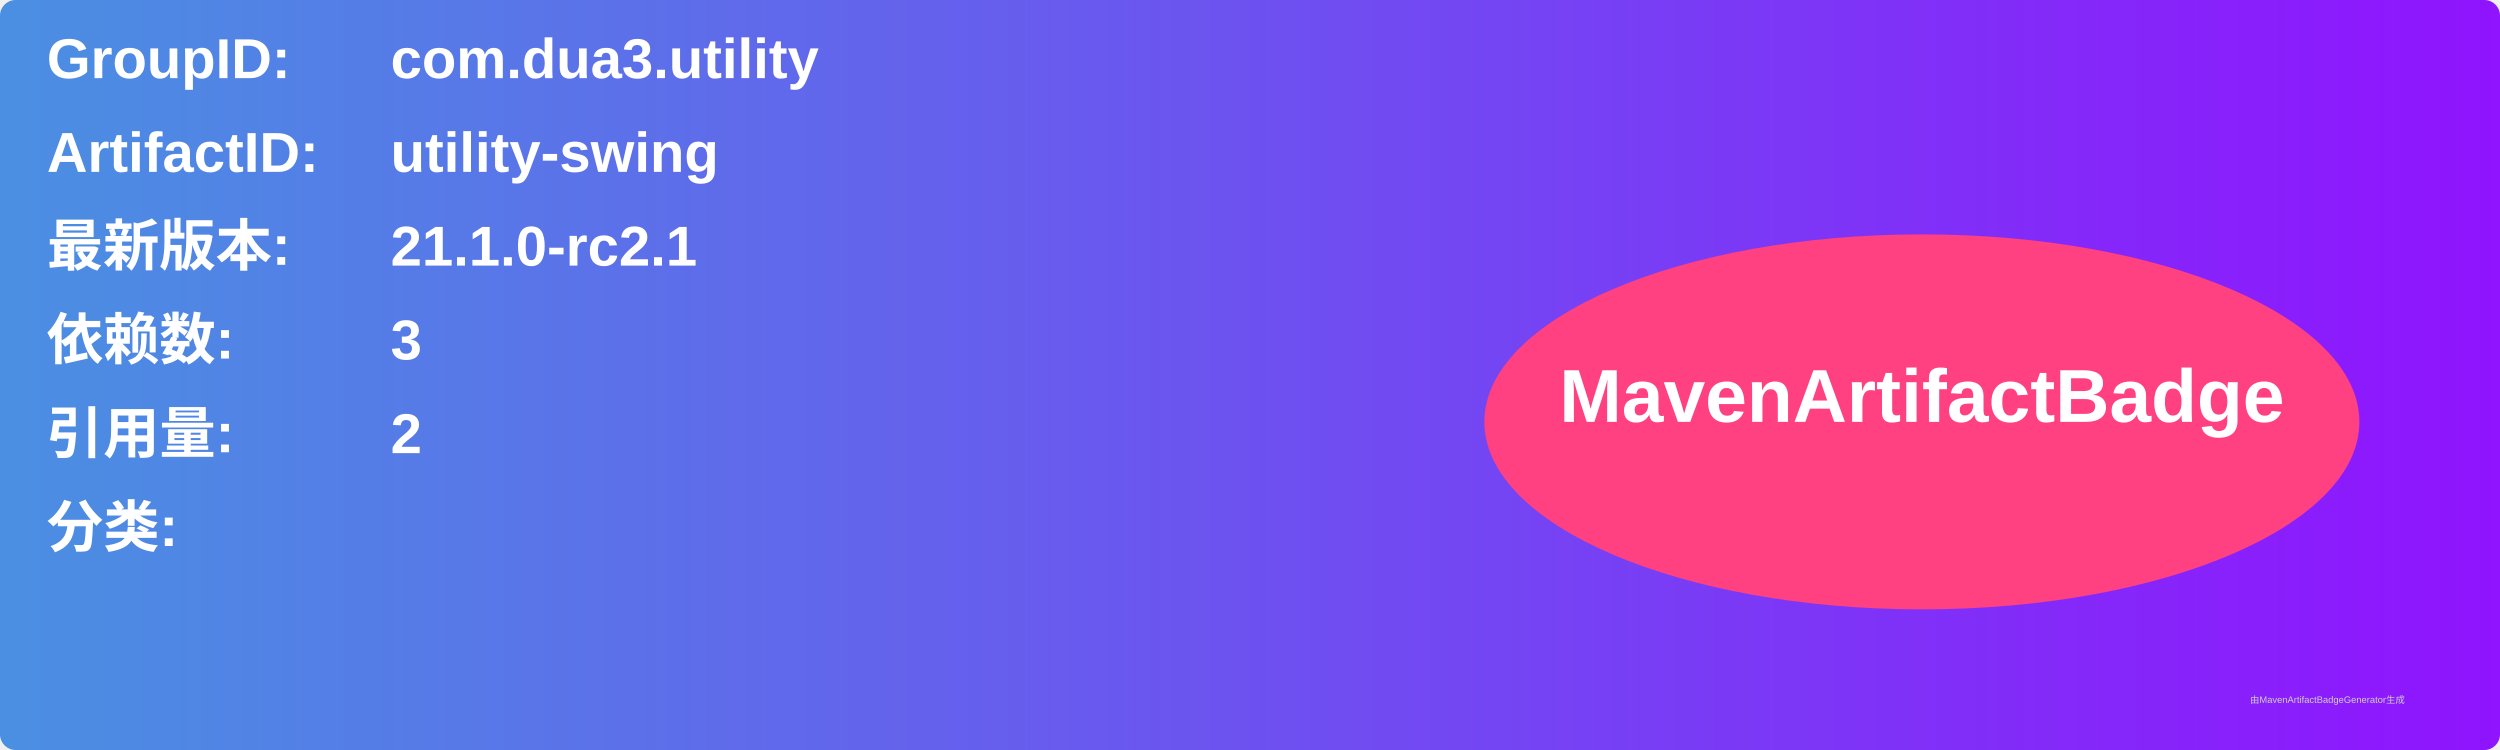
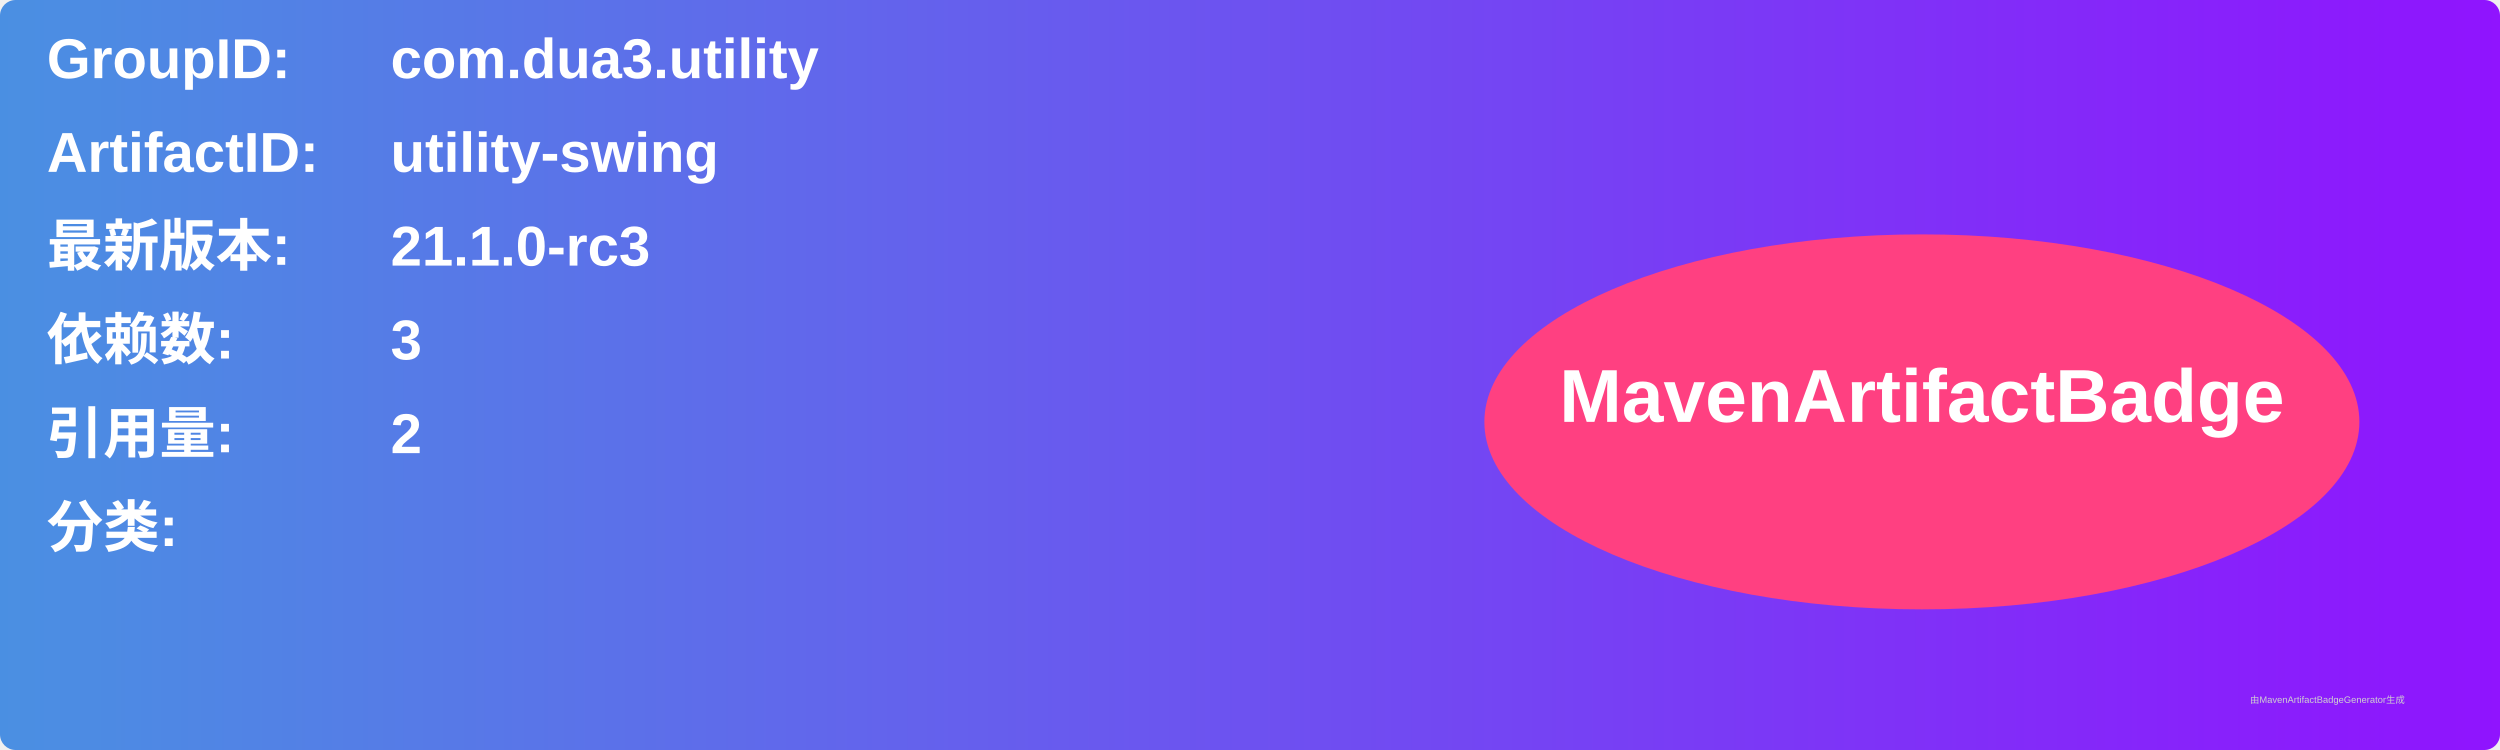
<svg xmlns="http://www.w3.org/2000/svg" width="800" height="240" viewBox="0 0 800 240">
  <linearGradient id="grad" x1="0%" y1="0%" x2="100%" y2="0%">
    <stop offset="0%" stop-color="#4a90e2" />
    <stop offset="100%" stop-color="#9013fe" />
  </linearGradient>
  <rect width="100%" height="100%" rx="5" ry="5" fill="url(#grad)" />
  <g transform="translate(15, 15)">
    <text x="0" y="10" font-family="Arial" font-size="18" fill="white" font-weight="bold" width="260">GroupID:</text>
    <text x="110" y="10" font-family="Arial" font-size="18" fill="white" font-weight="bold" width="460">com.dua3.utility</text>
    <text x="0" y="40" font-family="Arial" font-size="18" fill="white" font-weight="bold" width="260">ArtifactID:</text>
    <text x="110" y="40" font-family="Arial" font-size="18" fill="white" font-weight="bold" width="460">utility-swing</text>
    <text x="0" y="70" font-family="Arial" font-size="18" fill="white" font-weight="bold">最新版本:</text>
    <text x="110" y="70" font-family="Arial" font-size="18" fill="white" font-weight="bold">
-       <tspan font-weight="bold">21.1.0-rc2.1</tspan>
+       <tspan font-weight="bold">21.1.0-rc3</tspan>
    </text>
    <text x="0" y="100" font-family="Arial" font-size="18" fill="white" font-weight="bold">依赖数: </text>
    <text x="110" y="100" font-family="Arial" font-size="18" fill="white">
      <tspan font-weight="bold">3</tspan>
    </text>
    <text x="0" y="130" font-family="Arial" font-size="18" fill="white" font-weight="bold">引用量: </text>
    <text x="110" y="130" font-family="Arial" font-size="18" fill="white">
      <tspan font-weight="bold">2</tspan>
    </text>
    <text x="0" y="160" font-family="Arial" font-size="18" fill="white" font-weight="bold">分类:</text>
    <text x="10" y="190" font-family="Arial" font-size="10" fill="white">
      <tspan font-weight="bold" />
    </text>
    <ellipse cx="600" cy="120" rx="140" ry="60" fill="#ff4081" />
    <text x="600" y="120" text-anchor="middle" font-family="Arial" font-size="24" fill="white" font-weight="bold">MavenArtifactBadge</text>
  </g>
  <text x="720" y="225" font-family="Arial" font-size="3" fill="#d0d0d0">由MavenArtifactBadgeGenerator生成</text>
</svg>
